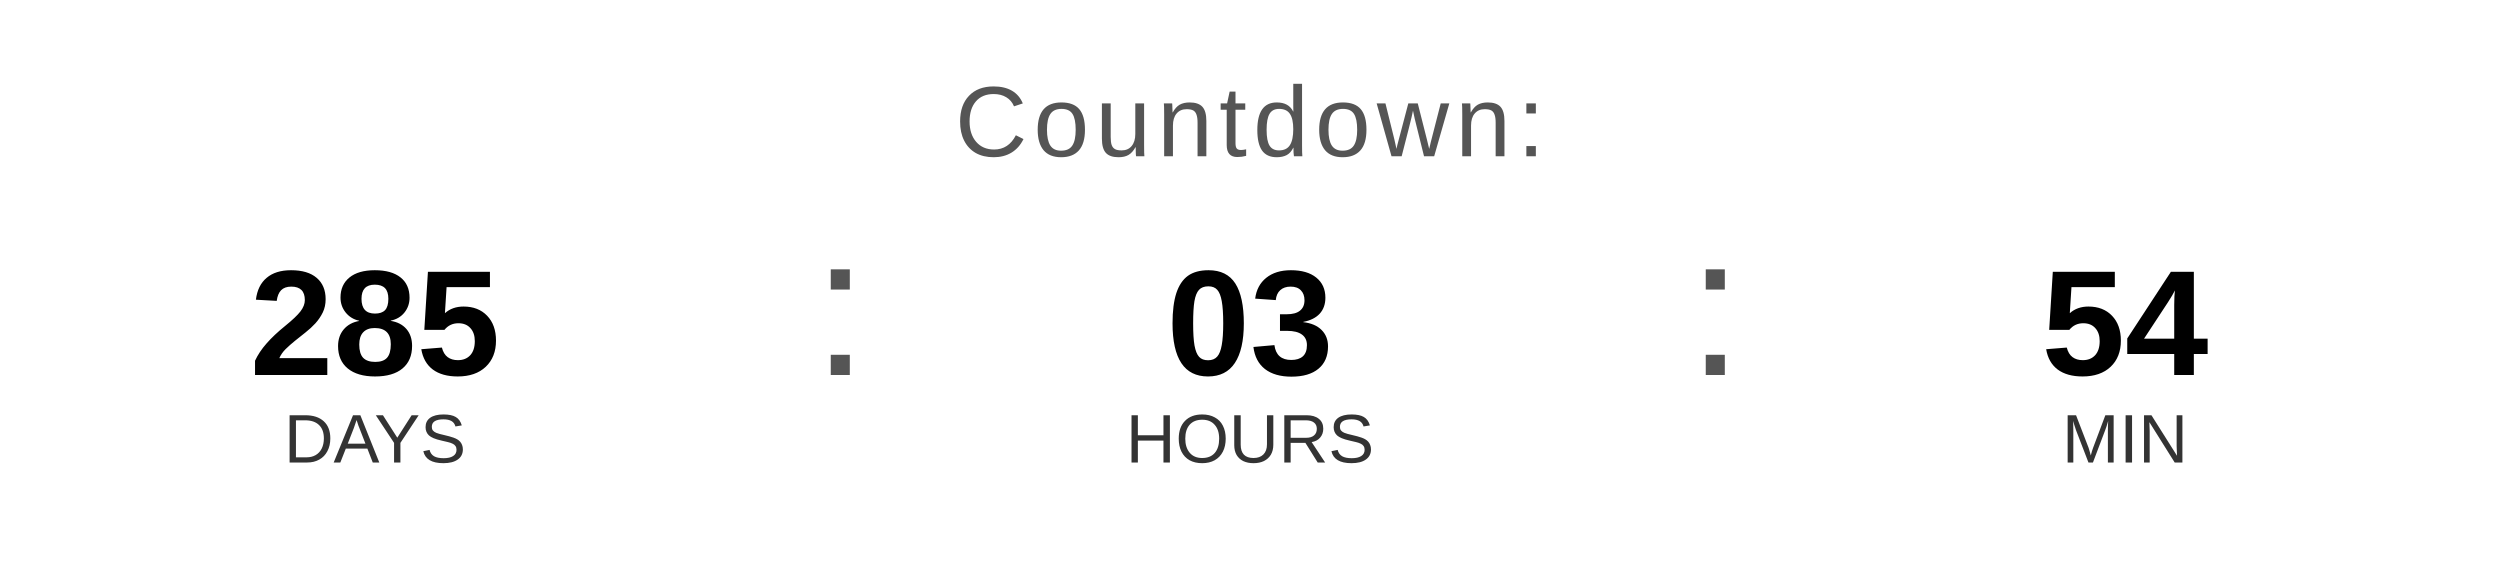
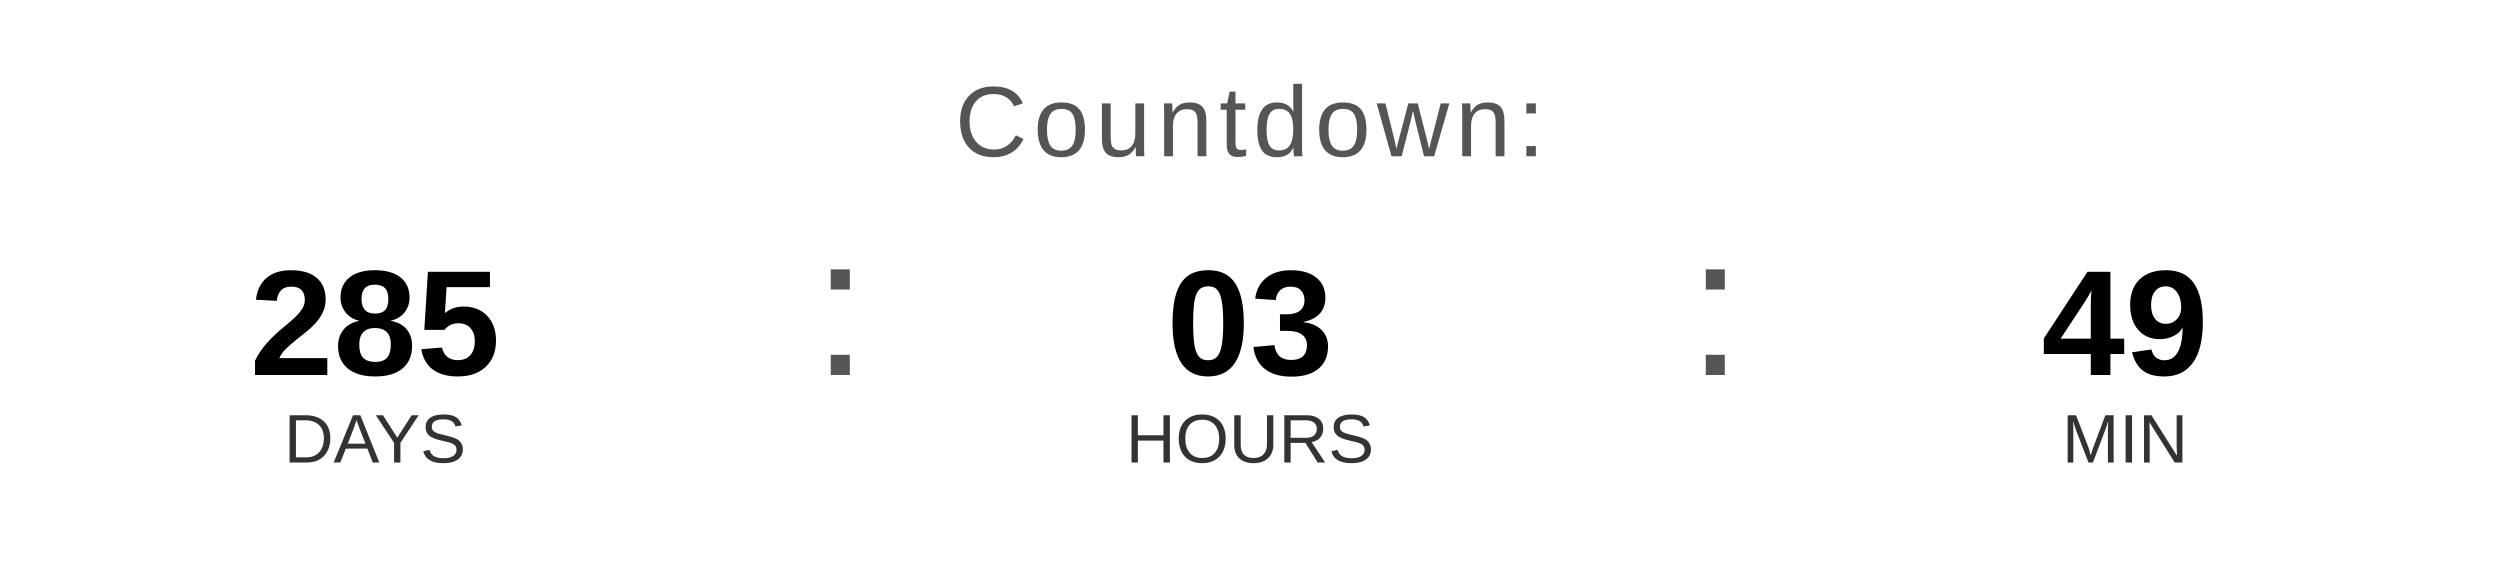
<svg xmlns="http://www.w3.org/2000/svg" width="400" height="90" viewBox="0 0 400 90">
  <text x="200" y="25" font-family="Arial, Helvetica, sans-serif" font-size="16" fill="#555555" text-anchor="middle" letter-spacing="1">
    Countdown:
  </text>
  <text x="60" y="60" font-family="Arial, Helvetica, sans-serif" font-size="24" font-weight="bold" fill="#000000" text-anchor="middle">285</text>
  <text x="60" y="74" font-family="Arial, Helvetica, sans-serif" font-size="11" fill="#333333" text-anchor="middle">DAYS</text>
  <text x="130" y="60" font-family="Arial, sans-serif" font-size="32" fill="#555555">:</text>
  <text x="200" y="60" font-family="Arial, Helvetica, sans-serif" font-size="24" font-weight="bold" fill="#000000" text-anchor="middle">03</text>
  <text x="200" y="74" font-family="Arial, Helvetica, sans-serif" font-size="11" fill="#333333" text-anchor="middle">HOURS</text>
  <text x="270" y="60" font-family="Arial, sans-serif" font-size="32" fill="#555555">:</text>
-   <text x="340" y="60" font-family="Arial, Helvetica, sans-serif" font-size="24" font-weight="bold" fill="#000000" text-anchor="middle">54</text>
+   <text x="340" y="60" font-family="Arial, Helvetica, sans-serif" font-size="24" font-weight="bold" fill="#000000" text-anchor="middle">49</text>
  <text x="340" y="74" font-family="Arial, Helvetica, sans-serif" font-size="11" fill="#333333" text-anchor="middle">MIN</text>
</svg>
